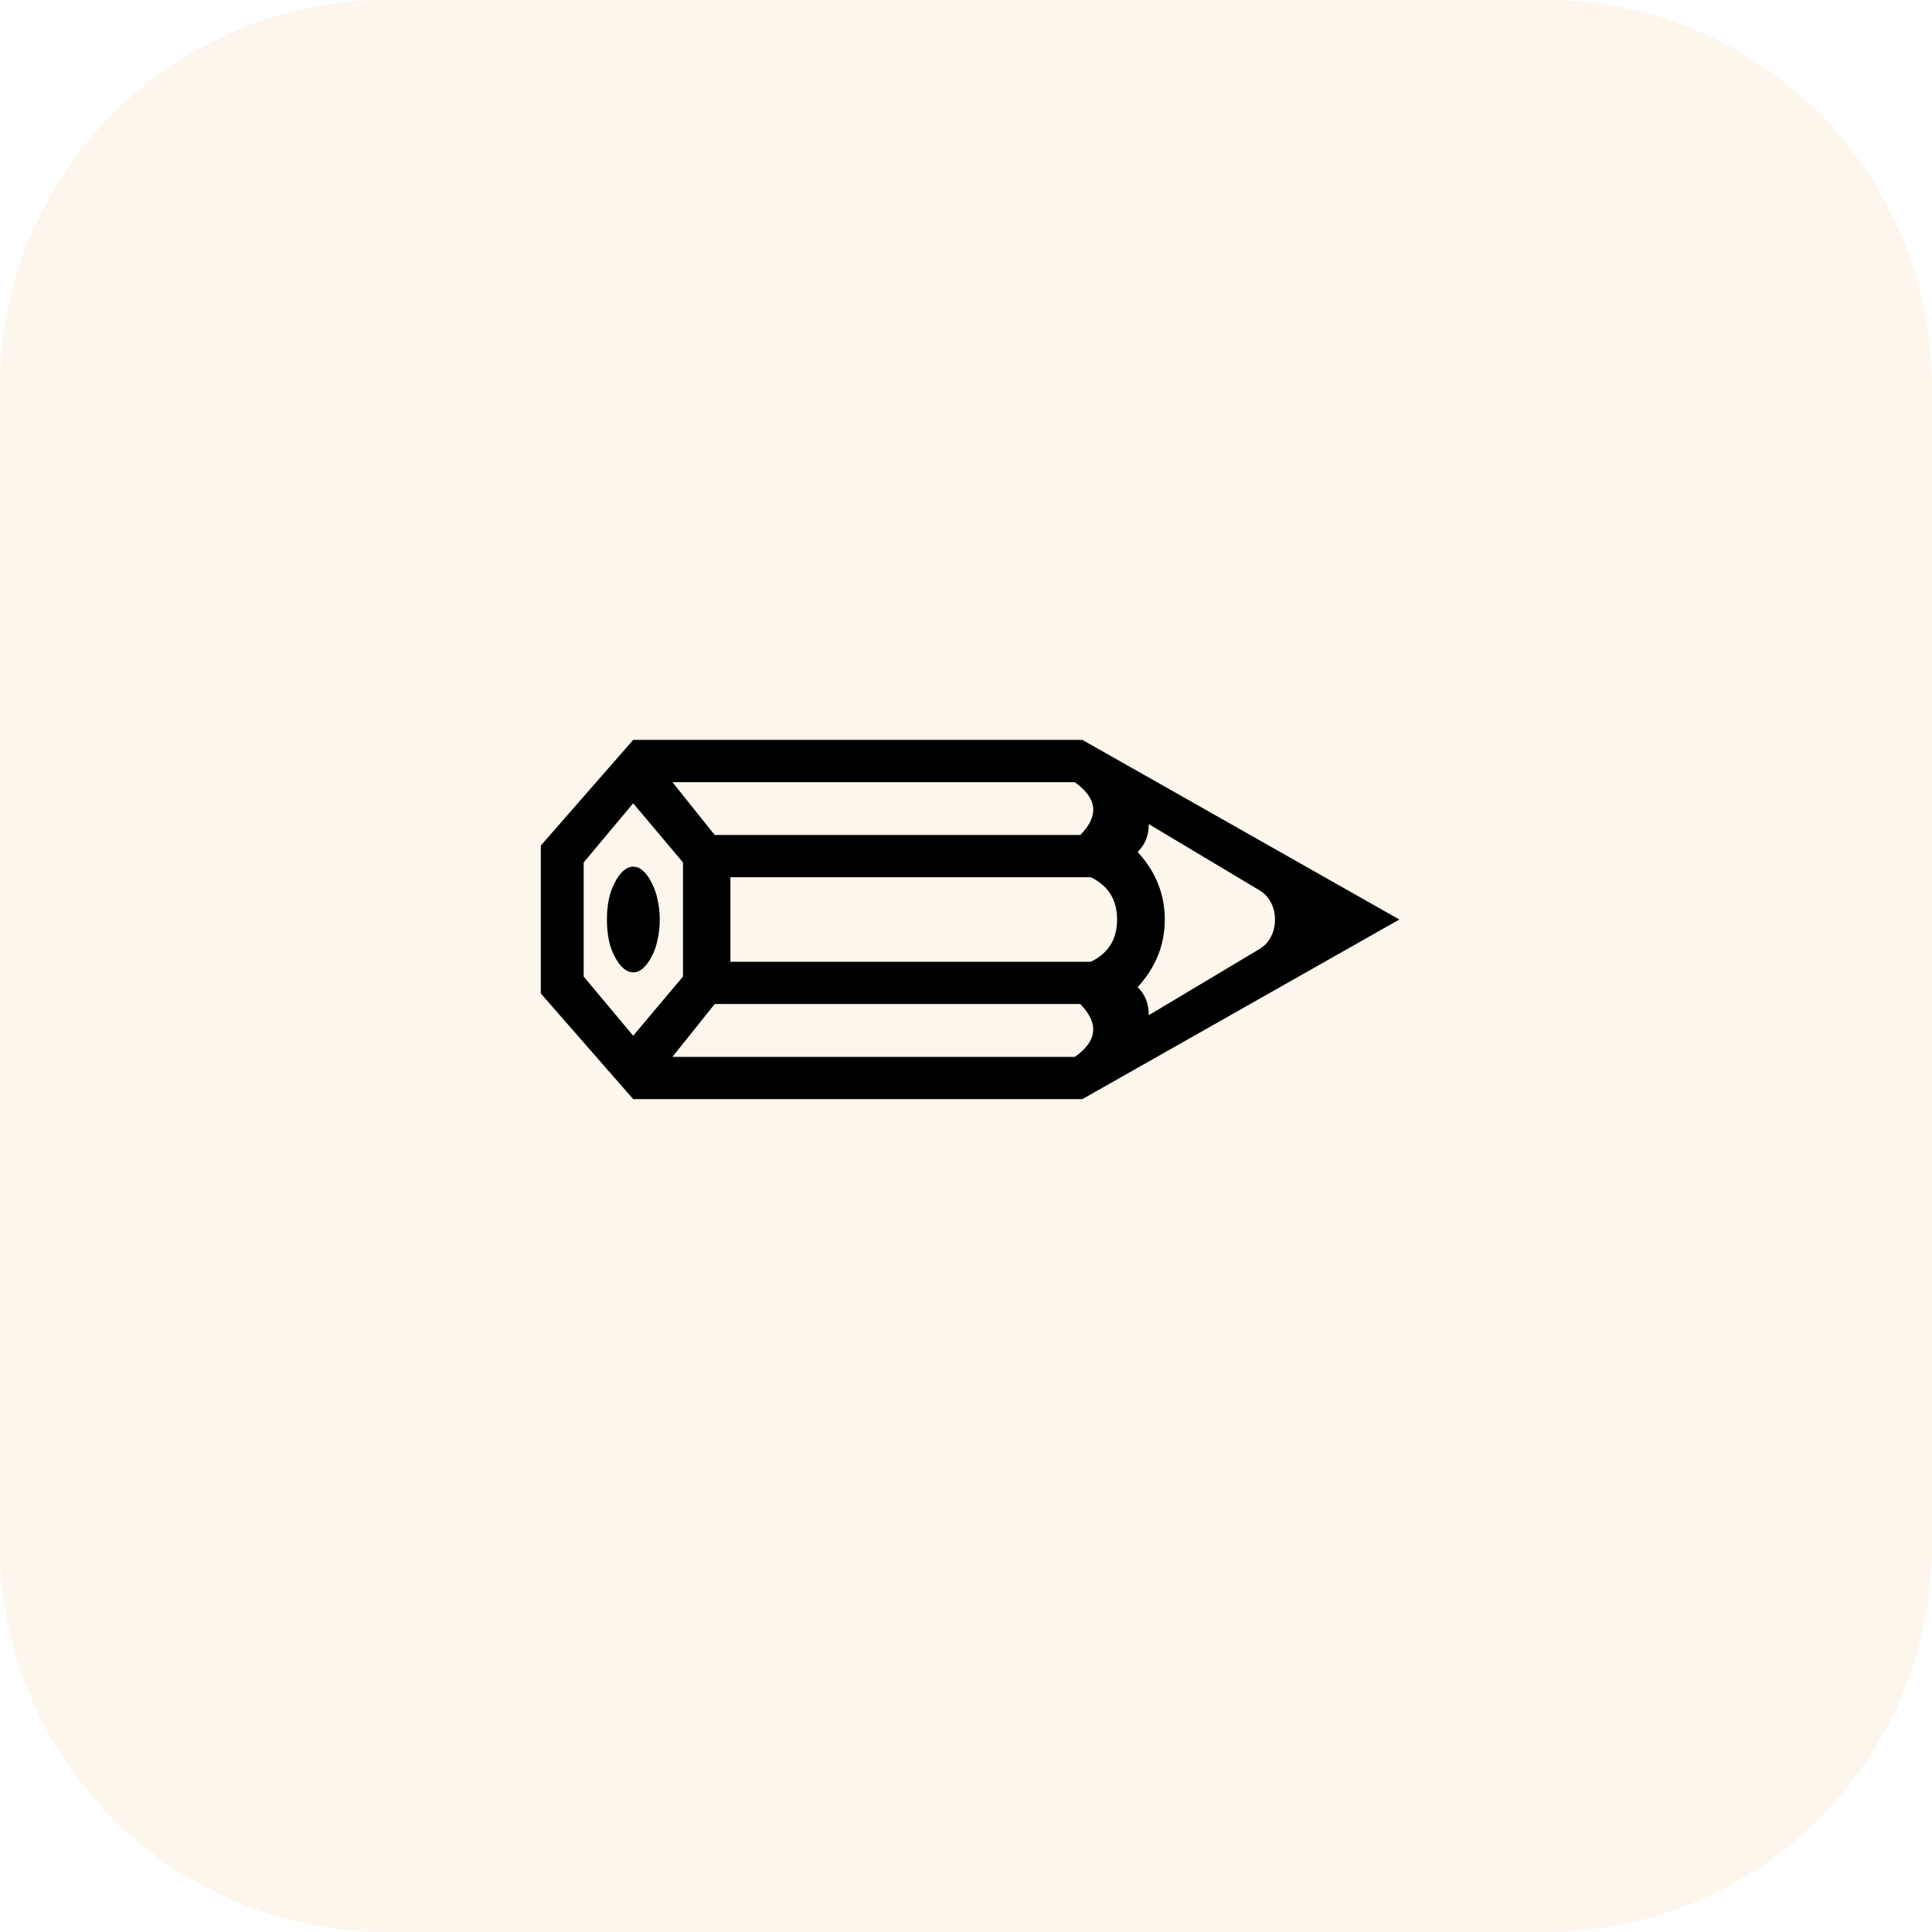
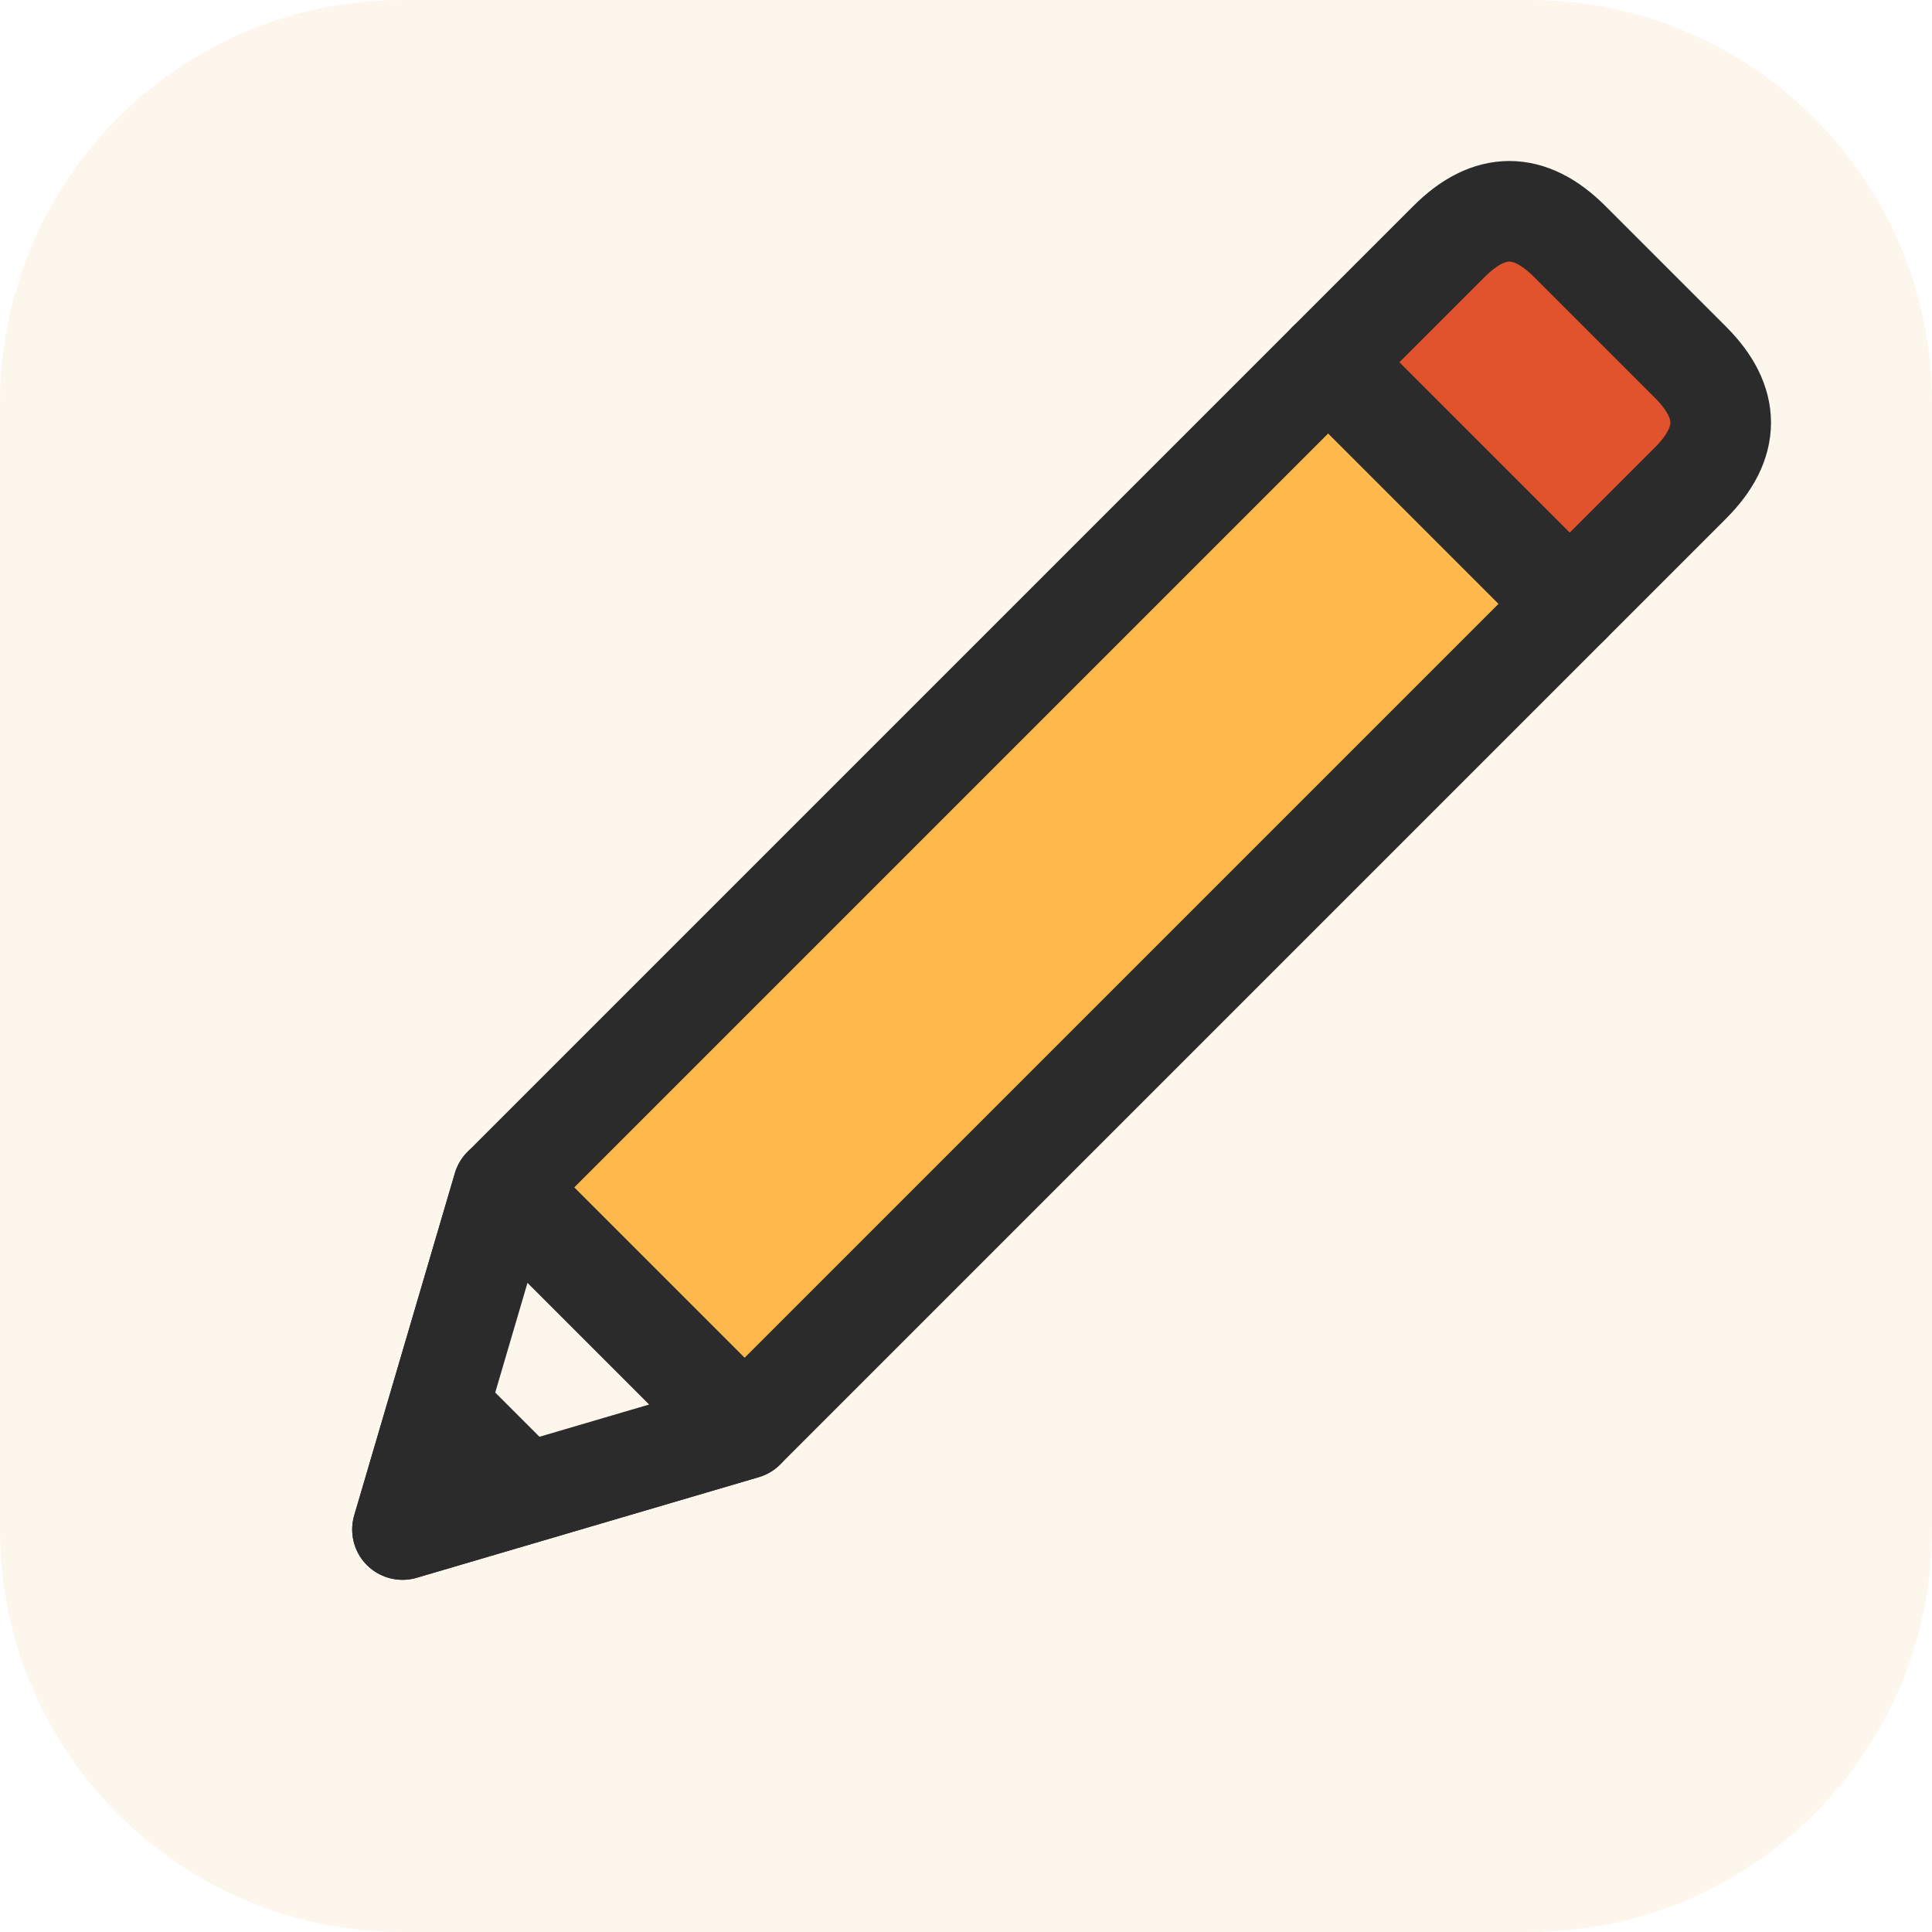
- <svg xmlns="http://www.w3.org/2000/svg" viewBox="0 0 100 100">
-   <rect width="100" height="100" rx="20" fill="#fdf6ec" />
-   <text x="50" y="68" font-size="56" text-anchor="middle">✏️</text>
+ <svg xmlns="http://www.w3.org/2000/svg" viewBox="0 0 48 48" fill="none" stroke="#2b2b2b" stroke-width="2.5" stroke-linecap="round" stroke-linejoin="round">
+   <rect width="48" height="48" rx="10" fill="#fdf6ec" stroke="none" />
+   <path d="M10 38L12.5 29.5L33 9L39 15L18.5 35.5Z" fill="#ffb84c" />
+   <path d="M33 9L39 15L42 12Q43.5 10.5 42 9L39 6Q37.5 4.5 36 6Z" fill="#e0532c" />
+   <path d="M12.5 29.5L18.5 35.5L10 38Z" fill="#fdf6ec" />
+   <path d="M10 38L11.2 34.2L13.8 36.8Z" fill="#2b2b2b" stroke-width="1" />
</svg>
